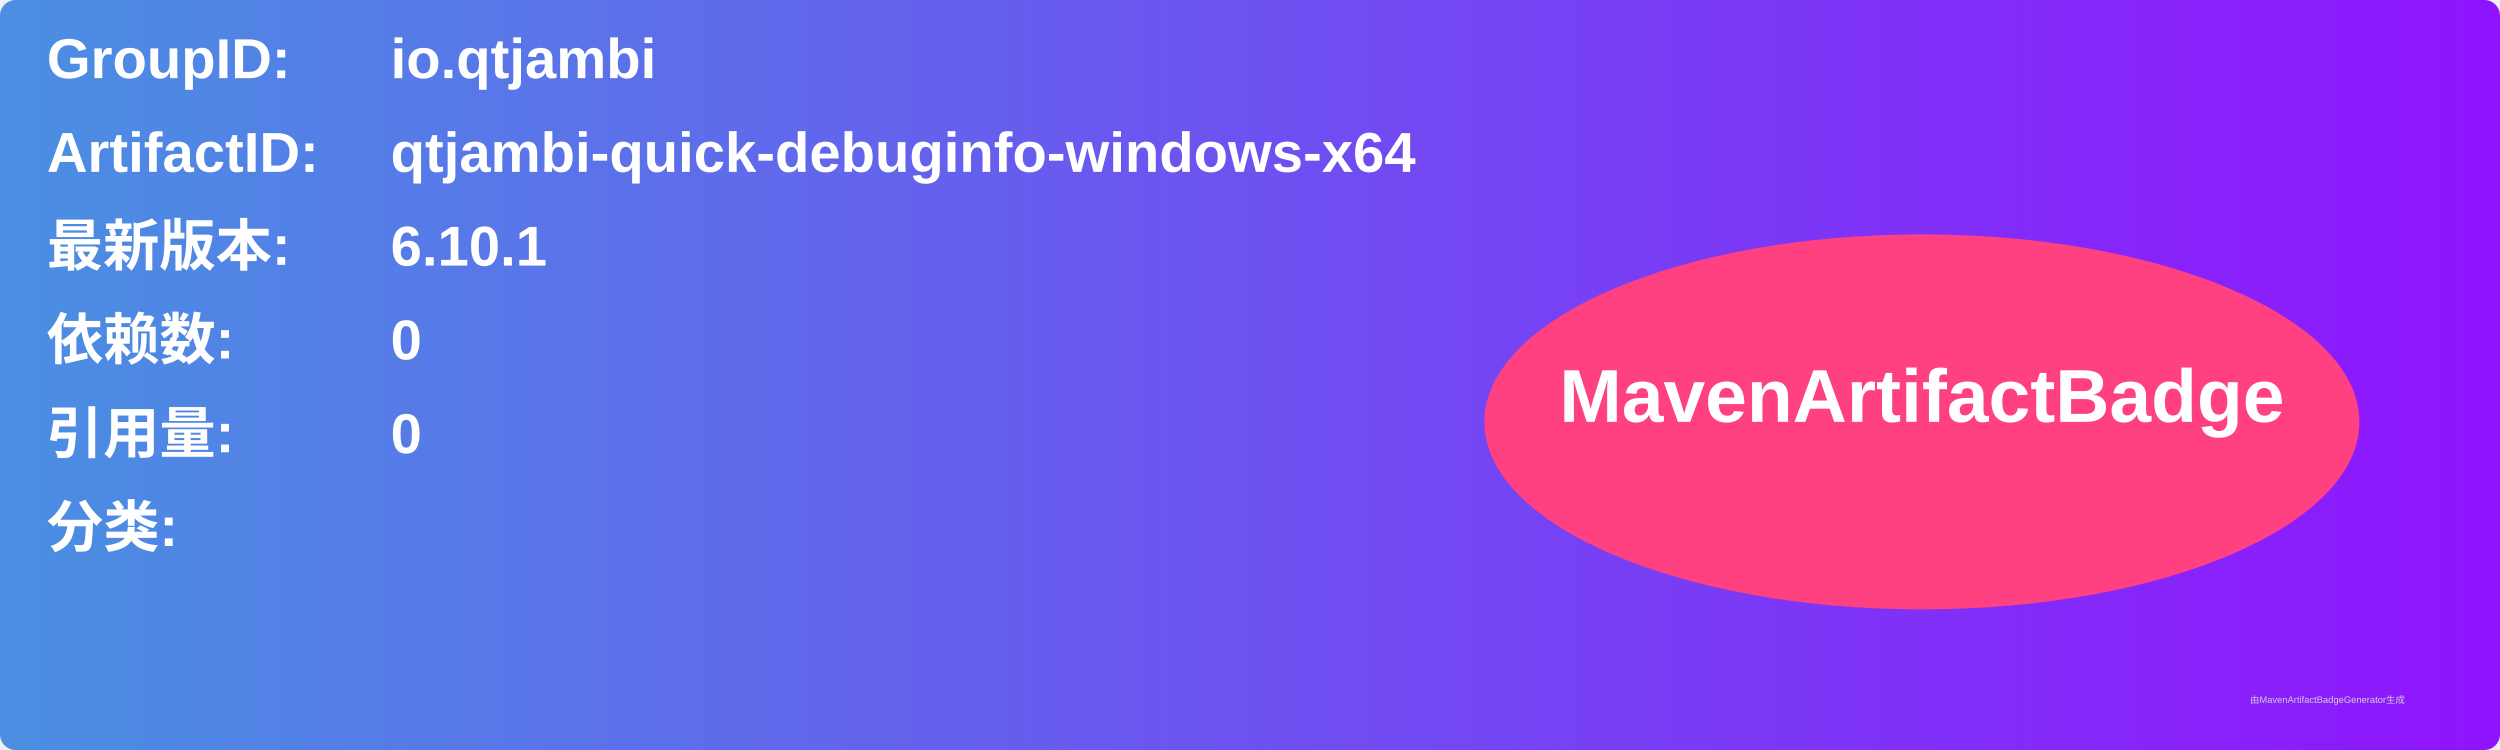
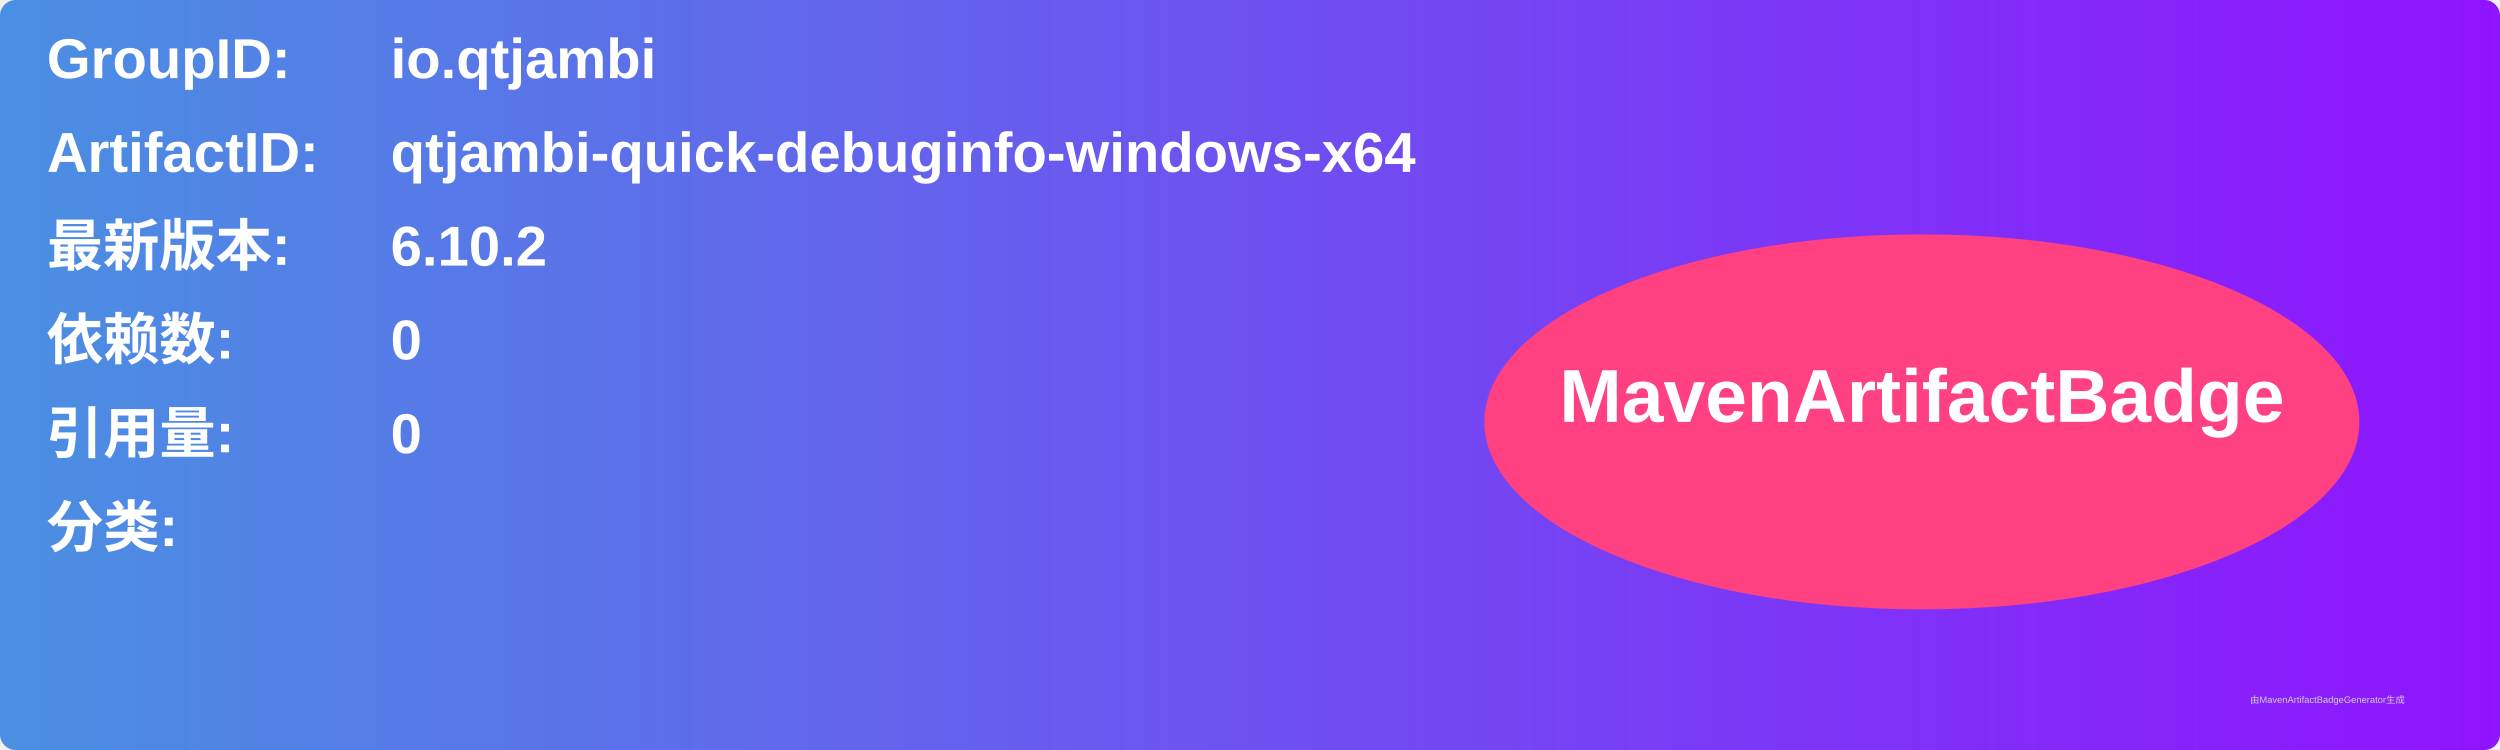
<svg xmlns="http://www.w3.org/2000/svg" width="800" height="240" viewBox="0 0 800 240">
  <linearGradient id="grad" x1="0%" y1="0%" x2="100%" y2="0%">
    <stop offset="0%" stop-color="#4a90e2" />
    <stop offset="100%" stop-color="#9013fe" />
  </linearGradient>
  <rect width="100%" height="100%" rx="5" ry="5" fill="url(#grad)" />
  <g transform="translate(15, 15)">
    <text x="0" y="10" font-family="Arial" font-size="18" fill="white" font-weight="bold" width="260">GroupID:</text>
    <text x="110" y="10" font-family="Arial" font-size="18" fill="white" font-weight="bold" width="460">io.qtjambi</text>
    <text x="0" y="40" font-family="Arial" font-size="18" fill="white" font-weight="bold" width="260">ArtifactID:</text>
    <text x="110" y="40" font-family="Arial" font-size="18" fill="white" font-weight="bold" width="460">qtjambi-quick-debuginfo-windows-x64</text>
    <text x="0" y="70" font-family="Arial" font-size="18" fill="white" font-weight="bold">最新版本:</text>
    <text x="110" y="70" font-family="Arial" font-size="18" fill="white" font-weight="bold">
-       <tspan font-weight="bold">6.10.1</tspan>
+       <tspan font-weight="bold">6.10.2</tspan>
    </text>
    <text x="0" y="100" font-family="Arial" font-size="18" fill="white" font-weight="bold">依赖数: </text>
    <text x="110" y="100" font-family="Arial" font-size="18" fill="white">
      <tspan font-weight="bold">0</tspan>
    </text>
    <text x="0" y="130" font-family="Arial" font-size="18" fill="white" font-weight="bold">引用量: </text>
    <text x="110" y="130" font-family="Arial" font-size="18" fill="white">
      <tspan font-weight="bold">0</tspan>
    </text>
    <text x="0" y="160" font-family="Arial" font-size="18" fill="white" font-weight="bold">分类:</text>
    <text x="10" y="190" font-family="Arial" font-size="10" fill="white">
      <tspan font-weight="bold" />
    </text>
    <ellipse cx="600" cy="120" rx="140" ry="60" fill="#ff4081" />
    <text x="600" y="120" text-anchor="middle" font-family="Arial" font-size="24" fill="white" font-weight="bold">MavenArtifactBadge</text>
  </g>
  <text x="720" y="225" font-family="Arial" font-size="3" fill="#d0d0d0">由MavenArtifactBadgeGenerator生成</text>
</svg>
